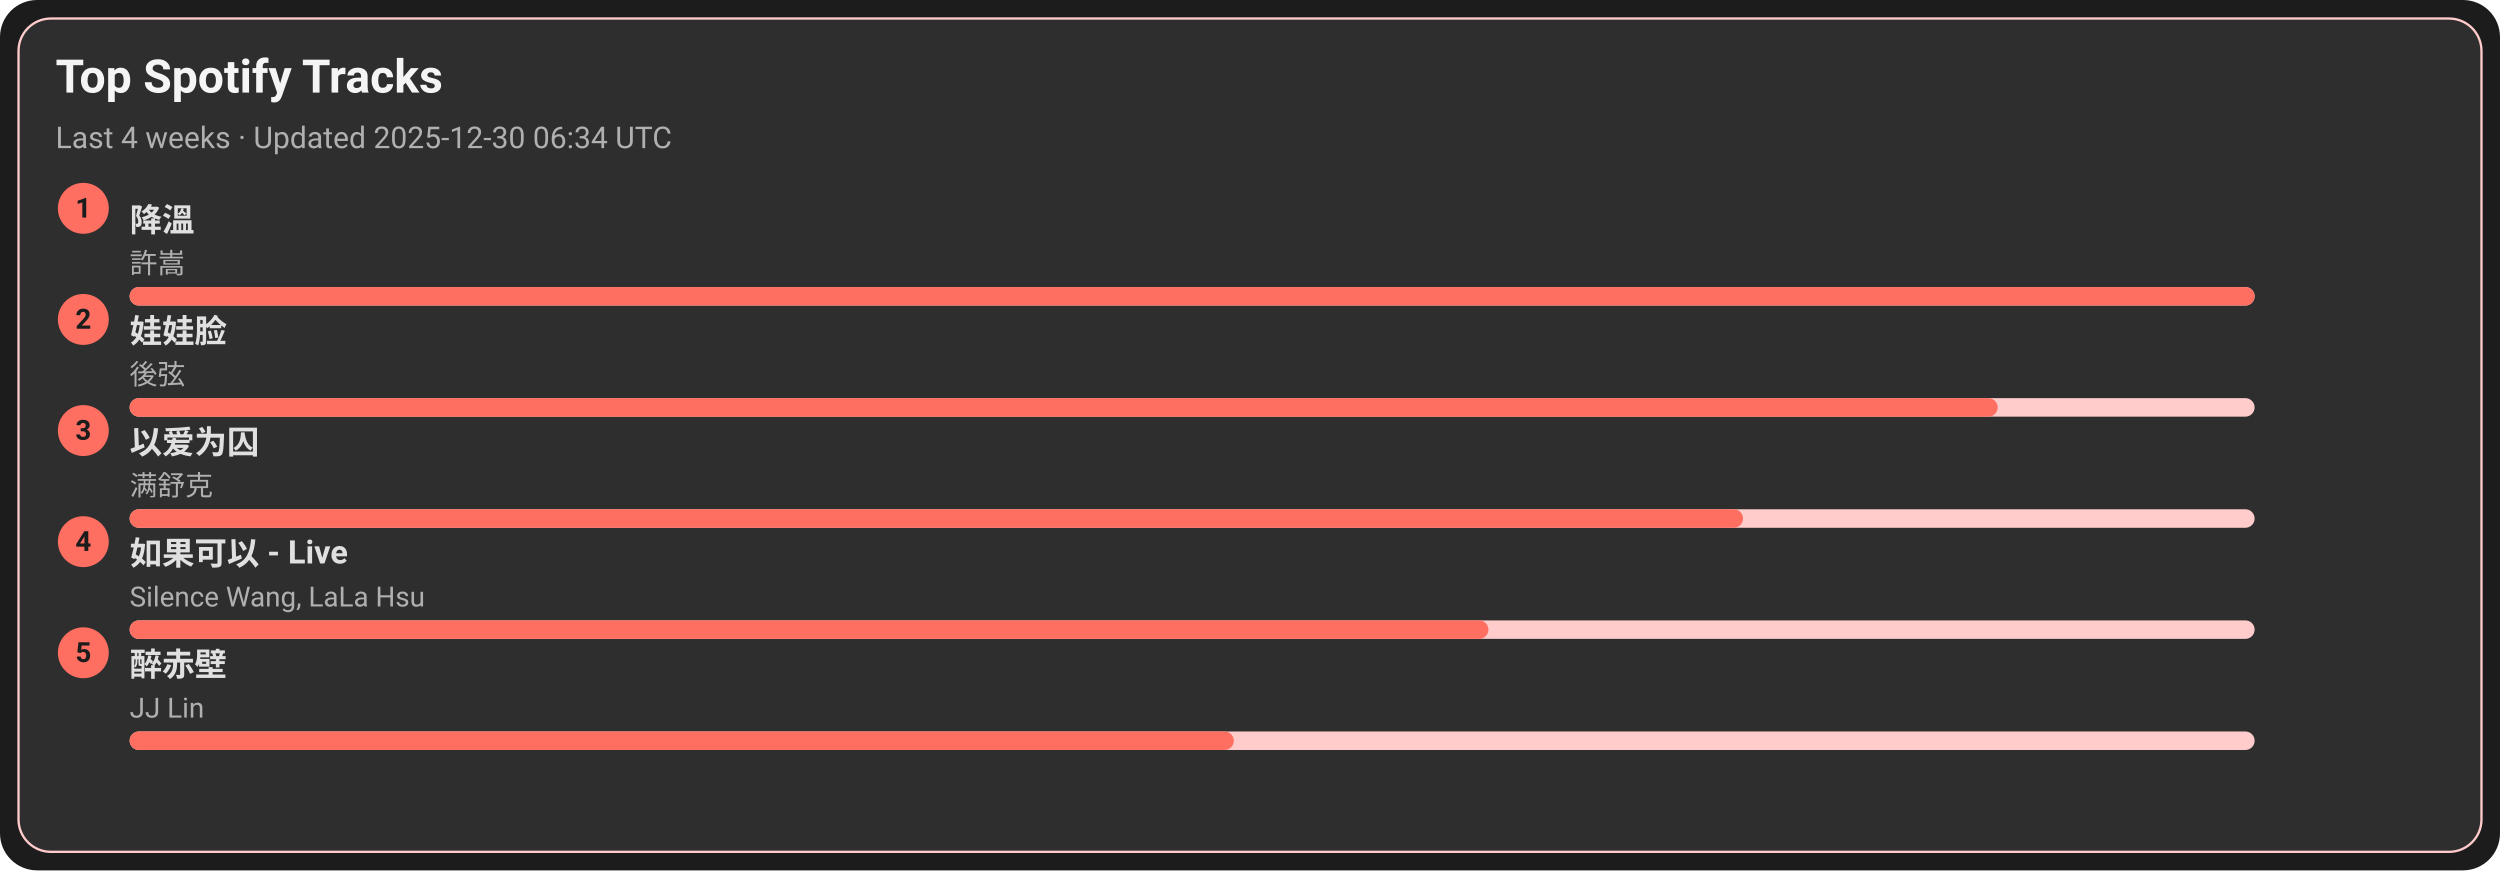
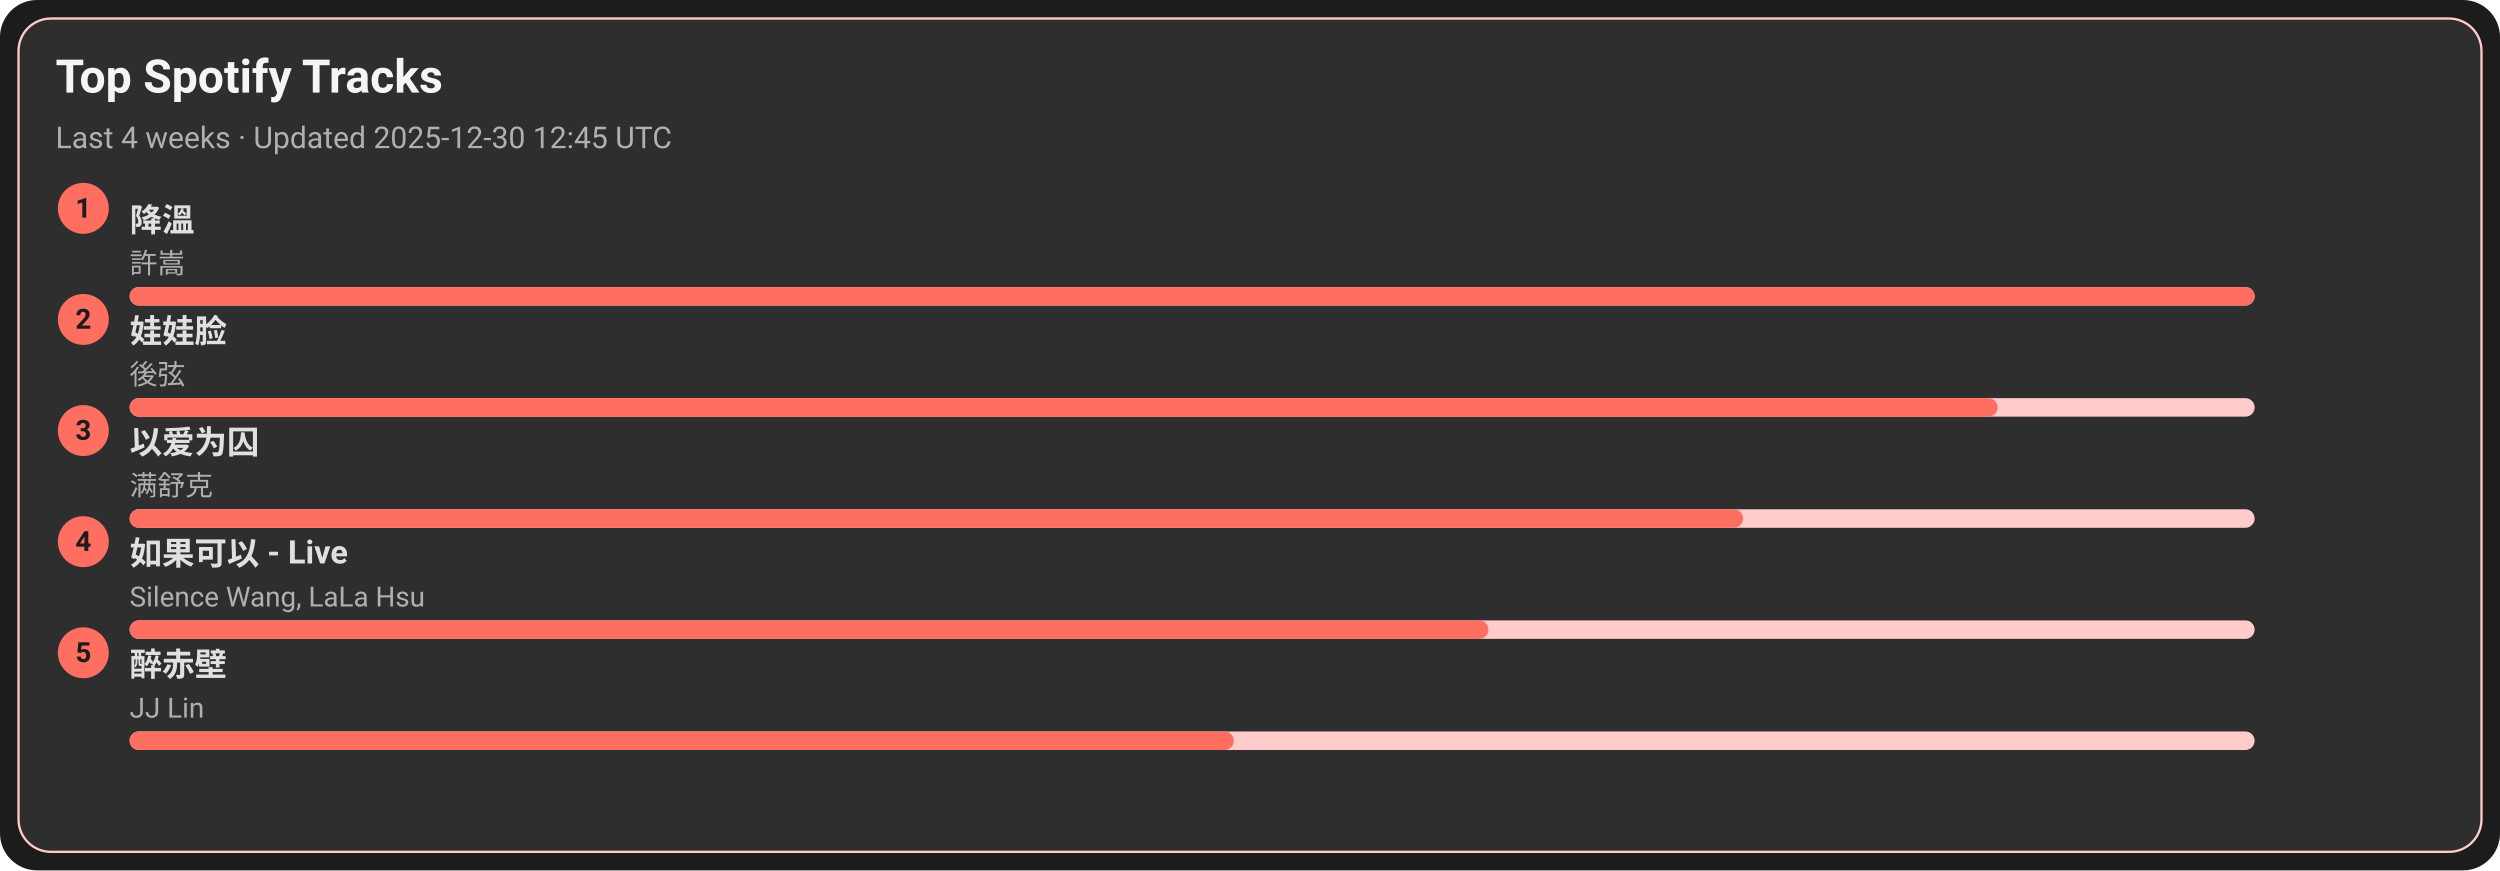
<svg xmlns="http://www.w3.org/2000/svg" width="1080" height="376" viewBox="0 0 1080 376">
  <style>text{font-family:-apple-system,BlinkMacSystemFont,Segoe UI,Roboto,Ubuntu,Helvetica Neue,Arial,Noto Sans,sans-serif}</style>
  <rect width="1080" height="376" rx="16" fill="#1c1c1c" />
  <rect x="8" y="8" width="1064" height="360" rx="14" fill="#2e2e2e" stroke="#ffcccb" />
  <text x="24" y="40" font-size="20" fill="#f5f5f5" font-weight="600">Top Spotify Tracks</text>
-   <text x="24" y="64" font-size="13" fill="#b0b0b0">Last 4 weeks · Updated 2025-12-30 06:34 UTC</text>
+   <text x="24" y="64" font-size="13" fill="#b0b0b0">Last 4 weeks · Updated 2025-12-30 12:45 UTC</text>
  <circle cx="36" cy="90" r="11" fill="#ff6f61" />
  <text x="36" y="94" text-anchor="middle" font-size="12" fill="#1c1c1c" font-weight="700">1</text>
  <a href="https://open.spotify.com/track/2q9uhrOfyOnBa3oWR1PfYT" target="_blank" rel="noopener noreferrer">
    <text x="56" y="100" font-size="14" fill="#e0e0e0" font-weight="600">降溫</text>
  </a>
  <text x="56" y="118" font-size="12" fill="#b0b0b0">許嵩</text>
  <rect x="56" y="124" width="918" height="8" rx="4" fill="#ffcccb" />
  <rect x="56" y="124" width="918" height="8" rx="4" fill="#ff6f61" />
  <circle cx="36" cy="138" r="11" fill="#ff6f61" />
  <text x="36" y="142" text-anchor="middle" font-size="12" fill="#1c1c1c" font-weight="700">2</text>
  <a href="https://open.spotify.com/track/08ouEICweFmqfgPJnRIQkE" target="_blank" rel="noopener noreferrer">
    <text x="56" y="148" font-size="14" fill="#e0e0e0" font-weight="600">娃娃脸</text>
  </a>
  <text x="56" y="166" font-size="12" fill="#b0b0b0">後弦</text>
  <rect x="56" y="172" width="918" height="8" rx="4" fill="#ffcccb" />
  <rect x="56" y="172" width="807" height="8" rx="4" fill="#ff6f61" />
  <circle cx="36" cy="186" r="11" fill="#ff6f61" />
  <text x="36" y="190" text-anchor="middle" font-size="12" fill="#1c1c1c" font-weight="700">3</text>
  <a href="https://open.spotify.com/track/0RW2LEfGQK5BaIho6sSLqf" target="_blank" rel="noopener noreferrer">
    <text x="56" y="196" font-size="14" fill="#e0e0e0" font-weight="600">以爱为囚</text>
  </a>
  <text x="56" y="214" font-size="12" fill="#b0b0b0">满舒克</text>
  <rect x="56" y="220" width="918" height="8" rx="4" fill="#ffcccb" />
  <rect x="56" y="220" width="697" height="8" rx="4" fill="#ff6f61" />
  <circle cx="36" cy="234" r="11" fill="#ff6f61" />
  <text x="36" y="238" text-anchor="middle" font-size="12" fill="#1c1c1c" font-weight="700">4</text>
  <a href="https://open.spotify.com/track/6IF65dJzfmPcX7jwDegwoo" target="_blank" rel="noopener noreferrer">
    <text x="56" y="244" font-size="14" fill="#e0e0e0" font-weight="600">如果可以 - Live</text>
  </a>
  <text x="56" y="262" font-size="12" fill="#b0b0b0">Silence Wang, LaLa Hsu</text>
  <rect x="56" y="268" width="918" height="8" rx="4" fill="#ffcccb" />
  <rect x="56" y="268" width="587" height="8" rx="4" fill="#ff6f61" />
  <circle cx="36" cy="282" r="11" fill="#ff6f61" />
  <text x="36" y="286" text-anchor="middle" font-size="12" fill="#1c1c1c" font-weight="700">5</text>
  <a href="https://open.spotify.com/track/69lAYqbyHL1A0gctdLd9WV" target="_blank" rel="noopener noreferrer">
    <text x="56" y="292" font-size="14" fill="#e0e0e0" font-weight="600">醉赤壁</text>
  </a>
  <text x="56" y="310" font-size="12" fill="#b0b0b0">JJ Lin</text>
  <rect x="56" y="316" width="918" height="8" rx="4" fill="#ffcccb" />
  <rect x="56" y="316" width="477" height="8" rx="4" fill="#ff6f61" />
</svg>
